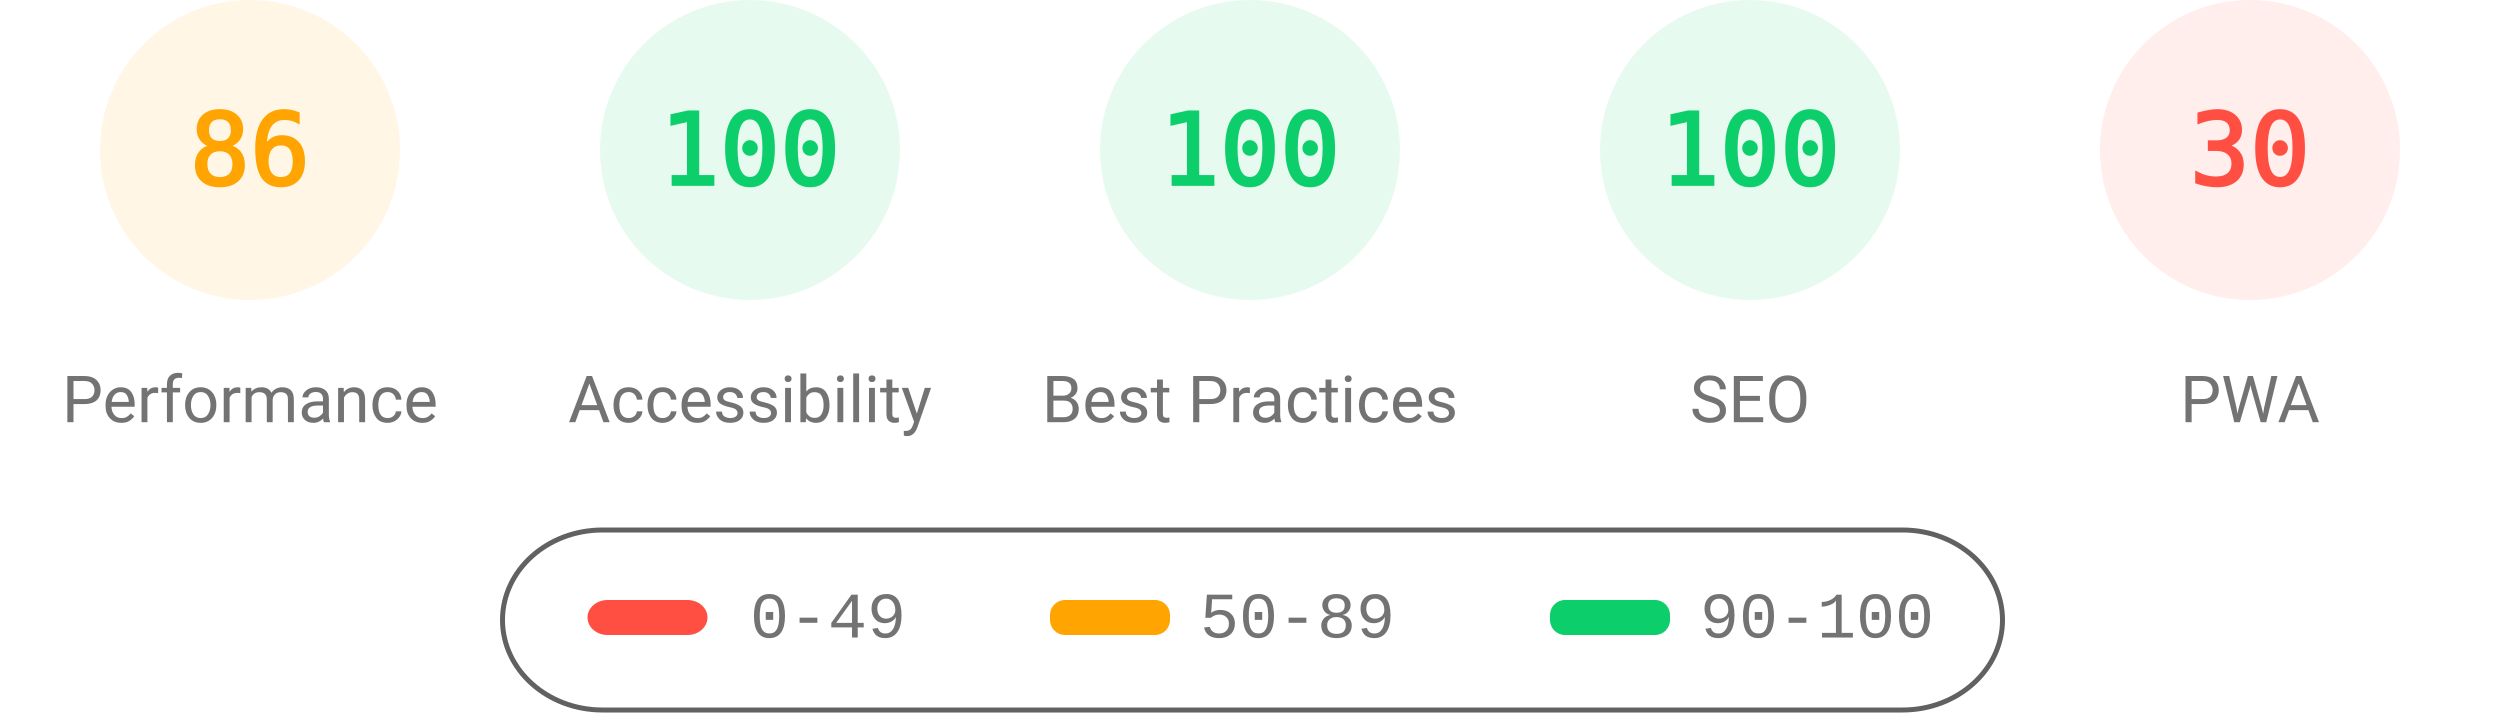
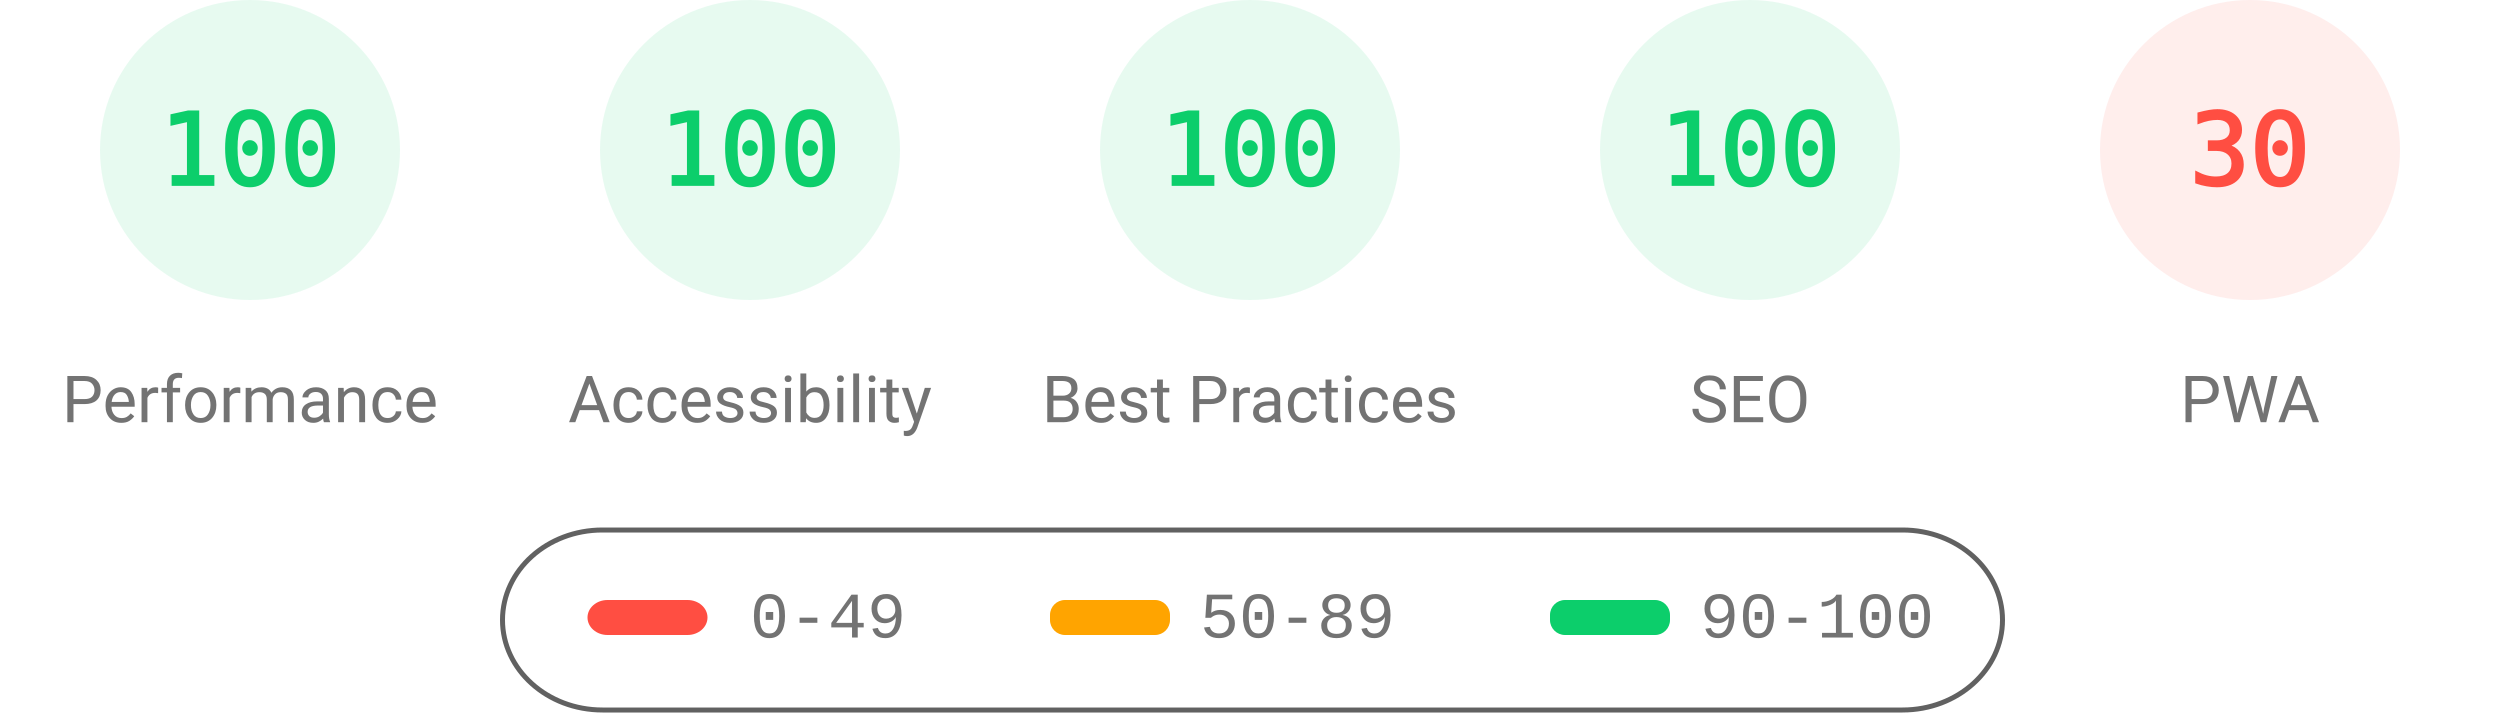
<svg xmlns="http://www.w3.org/2000/svg" fill="none" width="1000" height="285">
  <style>.gauge-base{opacity:.1}.gauge-arc{fill:none;animation-delay:250ms;stroke-linecap:round;transform:rotate(-90deg);transform-origin:100px 60px;animation:load-gauge 1s ease forwards}.guage-text{font-size:40px;font-family:monospace;text-align:center}.guage-red{color:#ff4e42;fill:#ff4e42;stroke:#ff4e42}.guage-orange{color:#ffa400;fill:#ffa400;stroke:#ffa400}.guage-green{color:#0cce6b;fill:#0cce6b;stroke:#0cce6b}.guage-undefined{color:#5c5c5c;fill:#5c5c5c;stroke:#5c5c5c}.guage-title{color:#737373;fill:#737373;stroke:none;font-size:26px;line-height:26px;font-family:Roboto,Halvetica,Arial,sans-serif}@keyframes load-gauge{from{stroke-dasharray:0 352.858}}</style>
-   <svg class="guage-div guage-perf guage-orange" viewBox="0 0 200 200" width="200" height="200">
+   <svg class="guage-div guage-perf guage-green" viewBox="0 0 200 200" width="200" height="200">
    <circle class="gauge-base" r="56" cx="100" cy="60" stroke-width="8" />
-     <circle class="gauge-arc guage-arc-1" r="56" cx="100" cy="60" stroke-width="8" style="stroke-dasharray:302.598,351.858" />
-     <text class="guage-text" x="100" y="60" alignment-baseline="central" dominant-baseline="central" text-anchor="middle">86</text>
+     <circle class="gauge-arc guage-arc-1" r="56" cx="100" cy="60" stroke-width="8" style="stroke-dasharray:351.858,351.858" />
+     <text class="guage-text" x="100" y="60" alignment-baseline="central" dominant-baseline="central" text-anchor="middle">100</text>
    <text class="guage-title" x="100" y="160" alignment-baseline="central" dominant-baseline="central" text-anchor="middle">Performance</text>
  </svg>
  <svg class="guage-div guage-acc guage-green" viewBox="0 0 200 200" width="200" height="200" x="200">
    <circle class="gauge-base" r="56" cx="100" cy="60" stroke-width="8" />
    <circle class="gauge-arc guage-arc-2" r="56" cx="100" cy="60" stroke-width="8" style="stroke-dasharray:351.858,351.858" />
    <text class="guage-text" x="100" y="60" alignment-baseline="central" dominant-baseline="central" text-anchor="middle">100</text>
    <text class="guage-title" x="100" y="160" alignment-baseline="central" dominant-baseline="central" text-anchor="middle">Accessibility</text>
  </svg>
  <svg class="guage-div guage-best guage-green" viewBox="0 0 200 200" width="200" height="200" x="400">
    <circle class="gauge-base" r="56" cx="100" cy="60" stroke-width="8" />
    <circle class="gauge-arc guage-arc-3" r="56" cx="100" cy="60" stroke-width="8" style="stroke-dasharray:351.858,351.858" />
    <text class="guage-text" x="100" y="60" alignment-baseline="central" dominant-baseline="central" text-anchor="middle">100</text>
    <text class="guage-title" x="100" y="160" alignment-baseline="central" dominant-baseline="central" text-anchor="middle">Best Practices</text>
  </svg>
  <svg class="guage-div guage-seo guage-green" viewBox="0 0 200 200" width="200" height="200" x="600">
    <circle class="gauge-base" r="56" cx="100" cy="60" stroke-width="8" />
    <circle class="gauge-arc guage-arc-4" r="56" cx="100" cy="60" stroke-width="8" style="stroke-dasharray:351.858,351.858" />
    <text class="guage-text" x="100" y="60" alignment-baseline="central" dominant-baseline="central" text-anchor="middle">100</text>
    <text class="guage-title" x="100" y="160" alignment-baseline="central" dominant-baseline="central" text-anchor="middle">SEO</text>
  </svg>
  <svg class="guage-div guage-pwa guage-red" viewBox="0 0 200 200" width="200" height="200" x="800">
    <circle class="gauge-base" r="56" cx="100" cy="60" stroke-width="8" />
    <circle class="gauge-arc guage-arc-4" r="56" cx="100" cy="60" stroke-width="8" style="stroke-dasharray:105.557,351.858" />
    <text class="guage-text" x="100" y="60" alignment-baseline="central" dominant-baseline="central" text-anchor="middle">30</text>
    <text class="guage-title" x="100" y="160" alignment-baseline="central" dominant-baseline="central" text-anchor="middle">PWA</text>
  </svg>
  <svg width="604" height="76" x="200" y="210">
    <path fill="none" id="canvas_background" d="M-1-1h604v80H-1z" />
    <rect fill-opacity="0" stroke="#616161" stroke-width="2" rx="40" id="svg_2" height="72" width="600" y="2" x="1" fill="#000" />
    <rect stroke="#000" rx="8" id="svg_3" height="14" width="48" y="30" x="35" stroke-opacity="null" stroke-width="0" fill="#ff4e42" />
    <rect stroke="#000" rx="6" id="svg_4" height="14" width="48" y="30" x="220" stroke-opacity="null" stroke-width="0" fill="#ffa400" />
    <rect stroke="#000" rx="6" id="svg_5" height="14" width="48" y="30" x="420" stroke-opacity="null" stroke-width="0" fill="#0cce6b" />
    <text xml:space="preserve" text-anchor="start" font-family="'Courier New', Courier, monospace" font-size="26" id="svg_6" y="45" x="100" stroke-opacity="null" stroke-width="0" stroke="#000" fill="#737373">0-49</text>
    <text xml:space="preserve" text-anchor="start" font-family="'Courier New', Courier, monospace" font-size="26" id="svg_7" y="45" x="280" stroke-opacity="null" stroke-width="0" stroke="#000" fill="#737373">50-89</text>
    <text xml:space="preserve" text-anchor="start" font-family="'Courier New', Courier, monospace" font-size="26" id="svg_8" y="45" x="480" stroke-opacity="null" stroke-width="0" stroke="#000" fill="#737373">90-100</text>
  </svg>
</svg>
